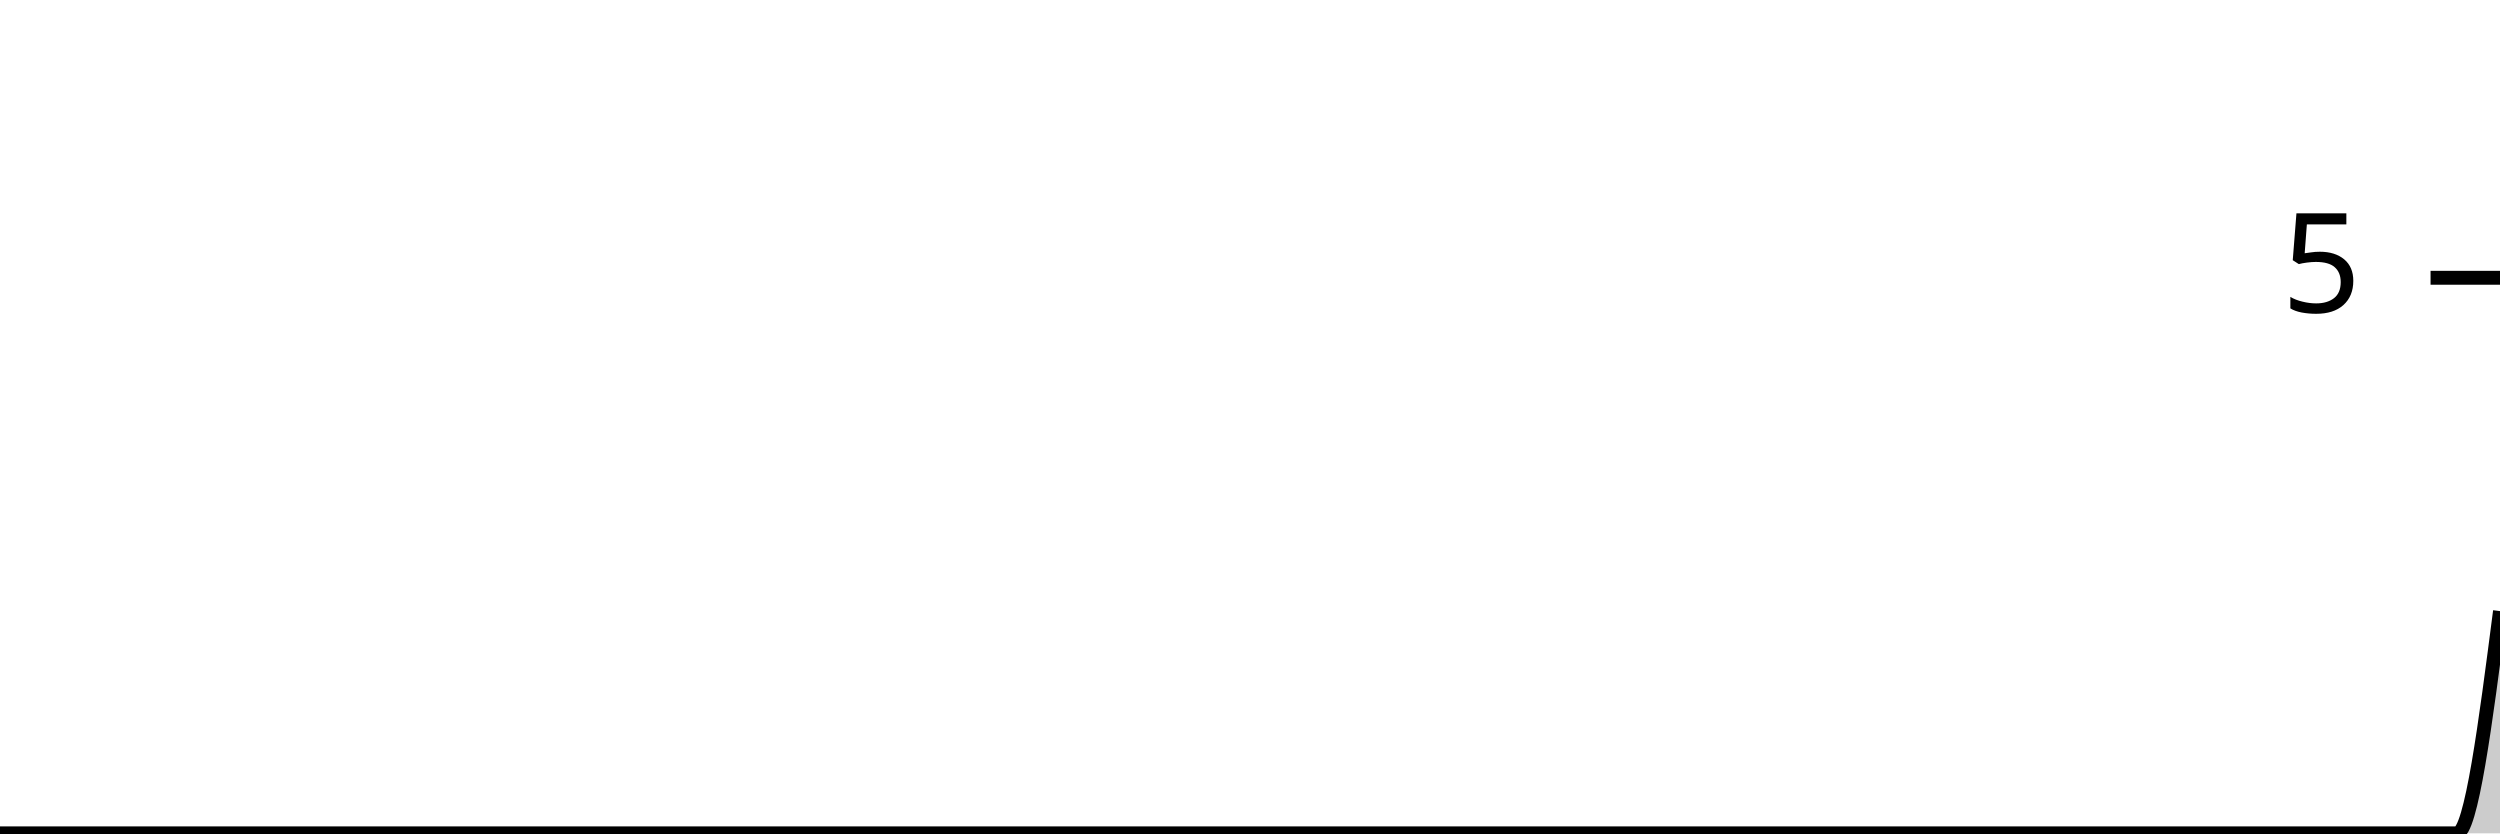
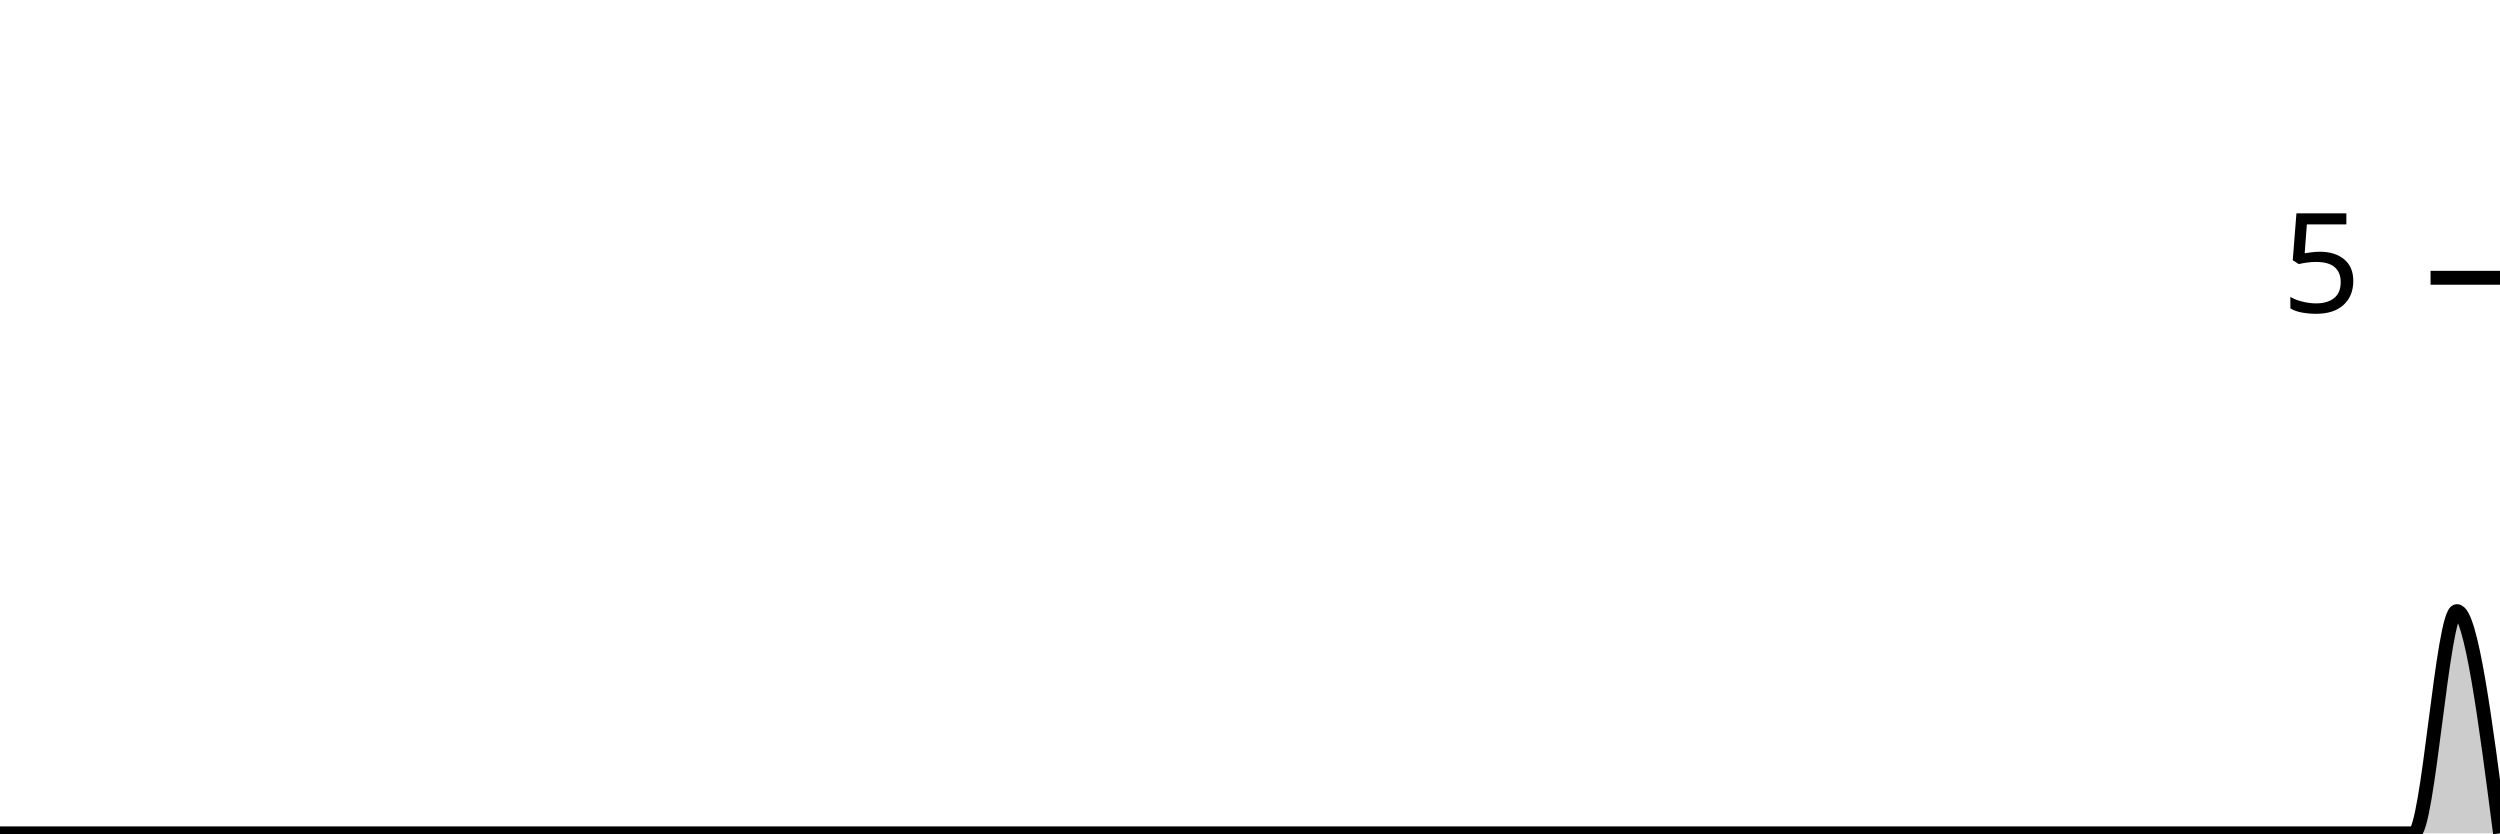
<svg xmlns="http://www.w3.org/2000/svg" viewBox="0 0 180 60">
  <g transform="translate(0,20)">
-     <path class="area" fill="rgba(0, 0, 0, 0.2)" d="M0,40C1.034,40,2.069,40,3.103,40C4.138,40,5.172,40,6.207,40C7.241,40,8.276,40,9.31,40C10.345,40,11.379,40,12.414,40C13.448,40,14.483,40,15.517,40C16.552,40,17.586,40,18.621,40C19.655,40,20.69,40,21.724,40C22.759,40,23.793,40,24.828,40C25.862,40,26.897,40,27.931,40C28.966,40,30,40,31.034,40C32.069,40,33.103,40,34.138,40C35.172,40,36.207,40,37.241,40C38.276,40,39.31,40,40.345,40C41.379,40,42.414,40,43.448,40C44.483,40,45.517,40,46.552,40C47.586,40,48.621,40,49.655,40C50.69,40,51.724,40,52.759,40C53.793,40,54.828,40,55.862,40C56.897,40,57.931,40,58.966,40C60,40,61.034,40,62.069,40C63.103,40,64.138,40,65.172,40C66.207,40,67.241,40,68.276,40C69.31,40,70.345,40,71.379,40C72.414,40,73.448,40,74.483,40C75.517,40,76.552,40,77.586,40C78.621,40,79.655,40,80.69,40C81.724,40,82.759,40,83.793,40C84.828,40,85.862,40,86.897,40C87.931,40,88.966,40,90,40C91.034,40,92.069,40,93.103,40C94.138,40,95.172,40,96.207,40C97.241,40,98.276,40,99.31,40C100.345,40,101.379,40,102.414,40C103.448,40,104.483,40,105.517,40C106.552,40,107.586,40,108.621,40C109.655,40,110.69,40,111.724,40C112.759,40,113.793,40,114.828,40C115.862,40,116.897,40,117.931,40C118.966,40,120,40,121.034,40C122.069,40,123.103,40,124.138,40C125.172,40,126.207,40,127.241,40C128.276,40,129.31,40,130.345,40C131.379,40,132.414,40,133.448,40C134.483,40,135.517,40,136.552,40C137.586,40,138.621,40,139.655,40C140.69,40,141.724,40,142.759,40C143.793,40,144.828,40,145.862,40C146.897,40,147.931,40,148.966,40C150,40,151.034,40,152.069,40C153.103,40,154.138,40,155.172,40C156.207,40,157.241,40,158.276,40C159.31,40,160.345,40,161.379,40C162.414,40,163.448,40,164.483,40C165.517,40,166.552,40,167.586,40C168.621,40,169.655,40,170.69,40C171.724,40,172.759,40,173.793,40C174.828,40,175.862,40,176.897,40C177.931,40,178.966,32,180,24L180,40C178.966,40,177.931,40,176.897,40C175.862,40,174.828,40,173.793,40C172.759,40,171.724,40,170.69,40C169.655,40,168.621,40,167.586,40C166.552,40,165.517,40,164.483,40C163.448,40,162.414,40,161.379,40C160.345,40,159.31,40,158.276,40C157.241,40,156.207,40,155.172,40C154.138,40,153.103,40,152.069,40C151.034,40,150,40,148.966,40C147.931,40,146.897,40,145.862,40C144.828,40,143.793,40,142.759,40C141.724,40,140.69,40,139.655,40C138.621,40,137.586,40,136.552,40C135.517,40,134.483,40,133.448,40C132.414,40,131.379,40,130.345,40C129.31,40,128.276,40,127.241,40C126.207,40,125.172,40,124.138,40C123.103,40,122.069,40,121.034,40C120,40,118.966,40,117.931,40C116.897,40,115.862,40,114.828,40C113.793,40,112.759,40,111.724,40C110.69,40,109.655,40,108.621,40C107.586,40,106.552,40,105.517,40C104.483,40,103.448,40,102.414,40C101.379,40,100.345,40,99.31,40C98.276,40,97.241,40,96.207,40C95.172,40,94.138,40,93.103,40C92.069,40,91.034,40,90,40C88.966,40,87.931,40,86.897,40C85.862,40,84.828,40,83.793,40C82.759,40,81.724,40,80.69,40C79.655,40,78.621,40,77.586,40C76.552,40,75.517,40,74.483,40C73.448,40,72.414,40,71.379,40C70.345,40,69.31,40,68.276,40C67.241,40,66.207,40,65.172,40C64.138,40,63.103,40,62.069,40C61.034,40,60,40,58.966,40C57.931,40,56.897,40,55.862,40C54.828,40,53.793,40,52.759,40C51.724,40,50.69,40,49.655,40C48.621,40,47.586,40,46.552,40C45.517,40,44.483,40,43.448,40C42.414,40,41.379,40,40.345,40C39.31,40,38.276,40,37.241,40C36.207,40,35.172,40,34.138,40C33.103,40,32.069,40,31.034,40C30,40,28.966,40,27.931,40C26.897,40,25.862,40,24.828,40C23.793,40,22.759,40,21.724,40C20.69,40,19.655,40,18.621,40C17.586,40,16.552,40,15.517,40C14.483,40,13.448,40,12.414,40C11.379,40,10.345,40,9.31,40C8.276,40,7.241,40,6.207,40C5.172,40,4.138,40,3.103,40C2.069,40,1.034,40,0,40Z" />
-     <path class="line" stroke="black" fill="none" d="M0,40C1.034,40,2.069,40,3.103,40C4.138,40,5.172,40,6.207,40C7.241,40,8.276,40,9.31,40C10.345,40,11.379,40,12.414,40C13.448,40,14.483,40,15.517,40C16.552,40,17.586,40,18.621,40C19.655,40,20.69,40,21.724,40C22.759,40,23.793,40,24.828,40C25.862,40,26.897,40,27.931,40C28.966,40,30,40,31.034,40C32.069,40,33.103,40,34.138,40C35.172,40,36.207,40,37.241,40C38.276,40,39.31,40,40.345,40C41.379,40,42.414,40,43.448,40C44.483,40,45.517,40,46.552,40C47.586,40,48.621,40,49.655,40C50.69,40,51.724,40,52.759,40C53.793,40,54.828,40,55.862,40C56.897,40,57.931,40,58.966,40C60,40,61.034,40,62.069,40C63.103,40,64.138,40,65.172,40C66.207,40,67.241,40,68.276,40C69.31,40,70.345,40,71.379,40C72.414,40,73.448,40,74.483,40C75.517,40,76.552,40,77.586,40C78.621,40,79.655,40,80.69,40C81.724,40,82.759,40,83.793,40C84.828,40,85.862,40,86.897,40C87.931,40,88.966,40,90,40C91.034,40,92.069,40,93.103,40C94.138,40,95.172,40,96.207,40C97.241,40,98.276,40,99.31,40C100.345,40,101.379,40,102.414,40C103.448,40,104.483,40,105.517,40C106.552,40,107.586,40,108.621,40C109.655,40,110.69,40,111.724,40C112.759,40,113.793,40,114.828,40C115.862,40,116.897,40,117.931,40C118.966,40,120,40,121.034,40C122.069,40,123.103,40,124.138,40C125.172,40,126.207,40,127.241,40C128.276,40,129.31,40,130.345,40C131.379,40,132.414,40,133.448,40C134.483,40,135.517,40,136.552,40C137.586,40,138.621,40,139.655,40C140.69,40,141.724,40,142.759,40C143.793,40,144.828,40,145.862,40C146.897,40,147.931,40,148.966,40C150,40,151.034,40,152.069,40C153.103,40,154.138,40,155.172,40C156.207,40,157.241,40,158.276,40C159.31,40,160.345,40,161.379,40C162.414,40,163.448,40,164.483,40C165.517,40,166.552,40,167.586,40C168.621,40,169.655,40,170.69,40C171.724,40,172.759,40,173.793,40C174.828,40,175.862,40,176.897,40C177.931,40,178.966,32,180,24" />
+     <path class="area" fill="rgba(0, 0, 0, 0.2)" d="M0,40C1.034,40,2.069,40,3.103,40C4.138,40,5.172,40,6.207,40C7.241,40,8.276,40,9.31,40C10.345,40,11.379,40,12.414,40C13.448,40,14.483,40,15.517,40C16.552,40,17.586,40,18.621,40C19.655,40,20.69,40,21.724,40C22.759,40,23.793,40,24.828,40C25.862,40,26.897,40,27.931,40C28.966,40,30,40,31.034,40C32.069,40,33.103,40,34.138,40C35.172,40,36.207,40,37.241,40C38.276,40,39.31,40,40.345,40C41.379,40,42.414,40,43.448,40C44.483,40,45.517,40,46.552,40C47.586,40,48.621,40,49.655,40C50.69,40,51.724,40,52.759,40C53.793,40,54.828,40,55.862,40C56.897,40,57.931,40,58.966,40C60,40,61.034,40,62.069,40C63.103,40,64.138,40,65.172,40C66.207,40,67.241,40,68.276,40C69.31,40,70.345,40,71.379,40C72.414,40,73.448,40,74.483,40C75.517,40,76.552,40,77.586,40C78.621,40,79.655,40,80.69,40C81.724,40,82.759,40,83.793,40C84.828,40,85.862,40,86.897,40C87.931,40,88.966,40,90,40C91.034,40,92.069,40,93.103,40C94.138,40,95.172,40,96.207,40C97.241,40,98.276,40,99.31,40C100.345,40,101.379,40,102.414,40C103.448,40,104.483,40,105.517,40C106.552,40,107.586,40,108.621,40C109.655,40,110.69,40,111.724,40C112.759,40,113.793,40,114.828,40C115.862,40,116.897,40,117.931,40C118.966,40,120,40,121.034,40C122.069,40,123.103,40,124.138,40C125.172,40,126.207,40,127.241,40C128.276,40,129.31,40,130.345,40C131.379,40,132.414,40,133.448,40C134.483,40,135.517,40,136.552,40C137.586,40,138.621,40,139.655,40C140.69,40,141.724,40,142.759,40C143.793,40,144.828,40,145.862,40C146.897,40,147.931,40,148.966,40C150,40,151.034,40,152.069,40C153.103,40,154.138,40,155.172,40C156.207,40,157.241,40,158.276,40C159.31,40,160.345,40,161.379,40C162.414,40,163.448,40,164.483,40C165.517,40,166.552,40,167.586,40C168.621,40,169.655,40,170.69,40C171.724,40,172.759,40,173.793,40C174.828,40,175.862,24,176.897,24C177.931,24,178.966,32,180,40L180,40C178.966,40,177.931,40,176.897,40C175.862,40,174.828,40,173.793,40C172.759,40,171.724,40,170.69,40C169.655,40,168.621,40,167.586,40C166.552,40,165.517,40,164.483,40C163.448,40,162.414,40,161.379,40C160.345,40,159.31,40,158.276,40C157.241,40,156.207,40,155.172,40C154.138,40,153.103,40,152.069,40C151.034,40,150,40,148.966,40C147.931,40,146.897,40,145.862,40C144.828,40,143.793,40,142.759,40C141.724,40,140.69,40,139.655,40C138.621,40,137.586,40,136.552,40C135.517,40,134.483,40,133.448,40C132.414,40,131.379,40,130.345,40C129.31,40,128.276,40,127.241,40C126.207,40,125.172,40,124.138,40C123.103,40,122.069,40,121.034,40C120,40,118.966,40,117.931,40C116.897,40,115.862,40,114.828,40C113.793,40,112.759,40,111.724,40C110.69,40,109.655,40,108.621,40C107.586,40,106.552,40,105.517,40C104.483,40,103.448,40,102.414,40C101.379,40,100.345,40,99.31,40C98.276,40,97.241,40,96.207,40C95.172,40,94.138,40,93.103,40C92.069,40,91.034,40,90,40C88.966,40,87.931,40,86.897,40C85.862,40,84.828,40,83.793,40C82.759,40,81.724,40,80.69,40C79.655,40,78.621,40,77.586,40C76.552,40,75.517,40,74.483,40C73.448,40,72.414,40,71.379,40C70.345,40,69.31,40,68.276,40C67.241,40,66.207,40,65.172,40C64.138,40,63.103,40,62.069,40C61.034,40,60,40,58.966,40C57.931,40,56.897,40,55.862,40C54.828,40,53.793,40,52.759,40C51.724,40,50.69,40,49.655,40C48.621,40,47.586,40,46.552,40C45.517,40,44.483,40,43.448,40C42.414,40,41.379,40,40.345,40C39.31,40,38.276,40,37.241,40C36.207,40,35.172,40,34.138,40C33.103,40,32.069,40,31.034,40C30,40,28.966,40,27.931,40C26.897,40,25.862,40,24.828,40C23.793,40,22.759,40,21.724,40C20.69,40,19.655,40,18.621,40C17.586,40,16.552,40,15.517,40C14.483,40,13.448,40,12.414,40C11.379,40,10.345,40,9.31,40C8.276,40,7.241,40,6.207,40C5.172,40,4.138,40,3.103,40C2.069,40,1.034,40,0,40Z" />
+     <path class="line" stroke="black" fill="none" d="M0,40C1.034,40,2.069,40,3.103,40C4.138,40,5.172,40,6.207,40C7.241,40,8.276,40,9.31,40C10.345,40,11.379,40,12.414,40C13.448,40,14.483,40,15.517,40C16.552,40,17.586,40,18.621,40C19.655,40,20.69,40,21.724,40C22.759,40,23.793,40,24.828,40C25.862,40,26.897,40,27.931,40C28.966,40,30,40,31.034,40C32.069,40,33.103,40,34.138,40C35.172,40,36.207,40,37.241,40C38.276,40,39.31,40,40.345,40C41.379,40,42.414,40,43.448,40C44.483,40,45.517,40,46.552,40C47.586,40,48.621,40,49.655,40C50.69,40,51.724,40,52.759,40C53.793,40,54.828,40,55.862,40C56.897,40,57.931,40,58.966,40C60,40,61.034,40,62.069,40C63.103,40,64.138,40,65.172,40C66.207,40,67.241,40,68.276,40C69.31,40,70.345,40,71.379,40C72.414,40,73.448,40,74.483,40C75.517,40,76.552,40,77.586,40C78.621,40,79.655,40,80.69,40C81.724,40,82.759,40,83.793,40C84.828,40,85.862,40,86.897,40C87.931,40,88.966,40,90,40C91.034,40,92.069,40,93.103,40C94.138,40,95.172,40,96.207,40C97.241,40,98.276,40,99.31,40C100.345,40,101.379,40,102.414,40C103.448,40,104.483,40,105.517,40C106.552,40,107.586,40,108.621,40C109.655,40,110.69,40,111.724,40C112.759,40,113.793,40,114.828,40C115.862,40,116.897,40,117.931,40C118.966,40,120,40,121.034,40C122.069,40,123.103,40,124.138,40C125.172,40,126.207,40,127.241,40C128.276,40,129.31,40,130.345,40C131.379,40,132.414,40,133.448,40C134.483,40,135.517,40,136.552,40C137.586,40,138.621,40,139.655,40C140.69,40,141.724,40,142.759,40C143.793,40,144.828,40,145.862,40C146.897,40,147.931,40,148.966,40C150,40,151.034,40,152.069,40C153.103,40,154.138,40,155.172,40C156.207,40,157.241,40,158.276,40C159.31,40,160.345,40,161.379,40C162.414,40,163.448,40,164.483,40C165.517,40,166.552,40,167.586,40C168.621,40,169.655,40,170.69,40C171.724,40,172.759,40,173.793,40C174.828,40,175.862,24,176.897,24C177.931,24,178.966,32,180,40" />
    <path class="axis-ceiling" stroke-width="1" stroke="black" fill="none" d="M175,0L180,0" />
    <text class="axis-ceiling-label" font-family="sans-serif" text-anchor="end" font-size="10px" x="170" y="2.5">5</text>
  </g>
</svg>
